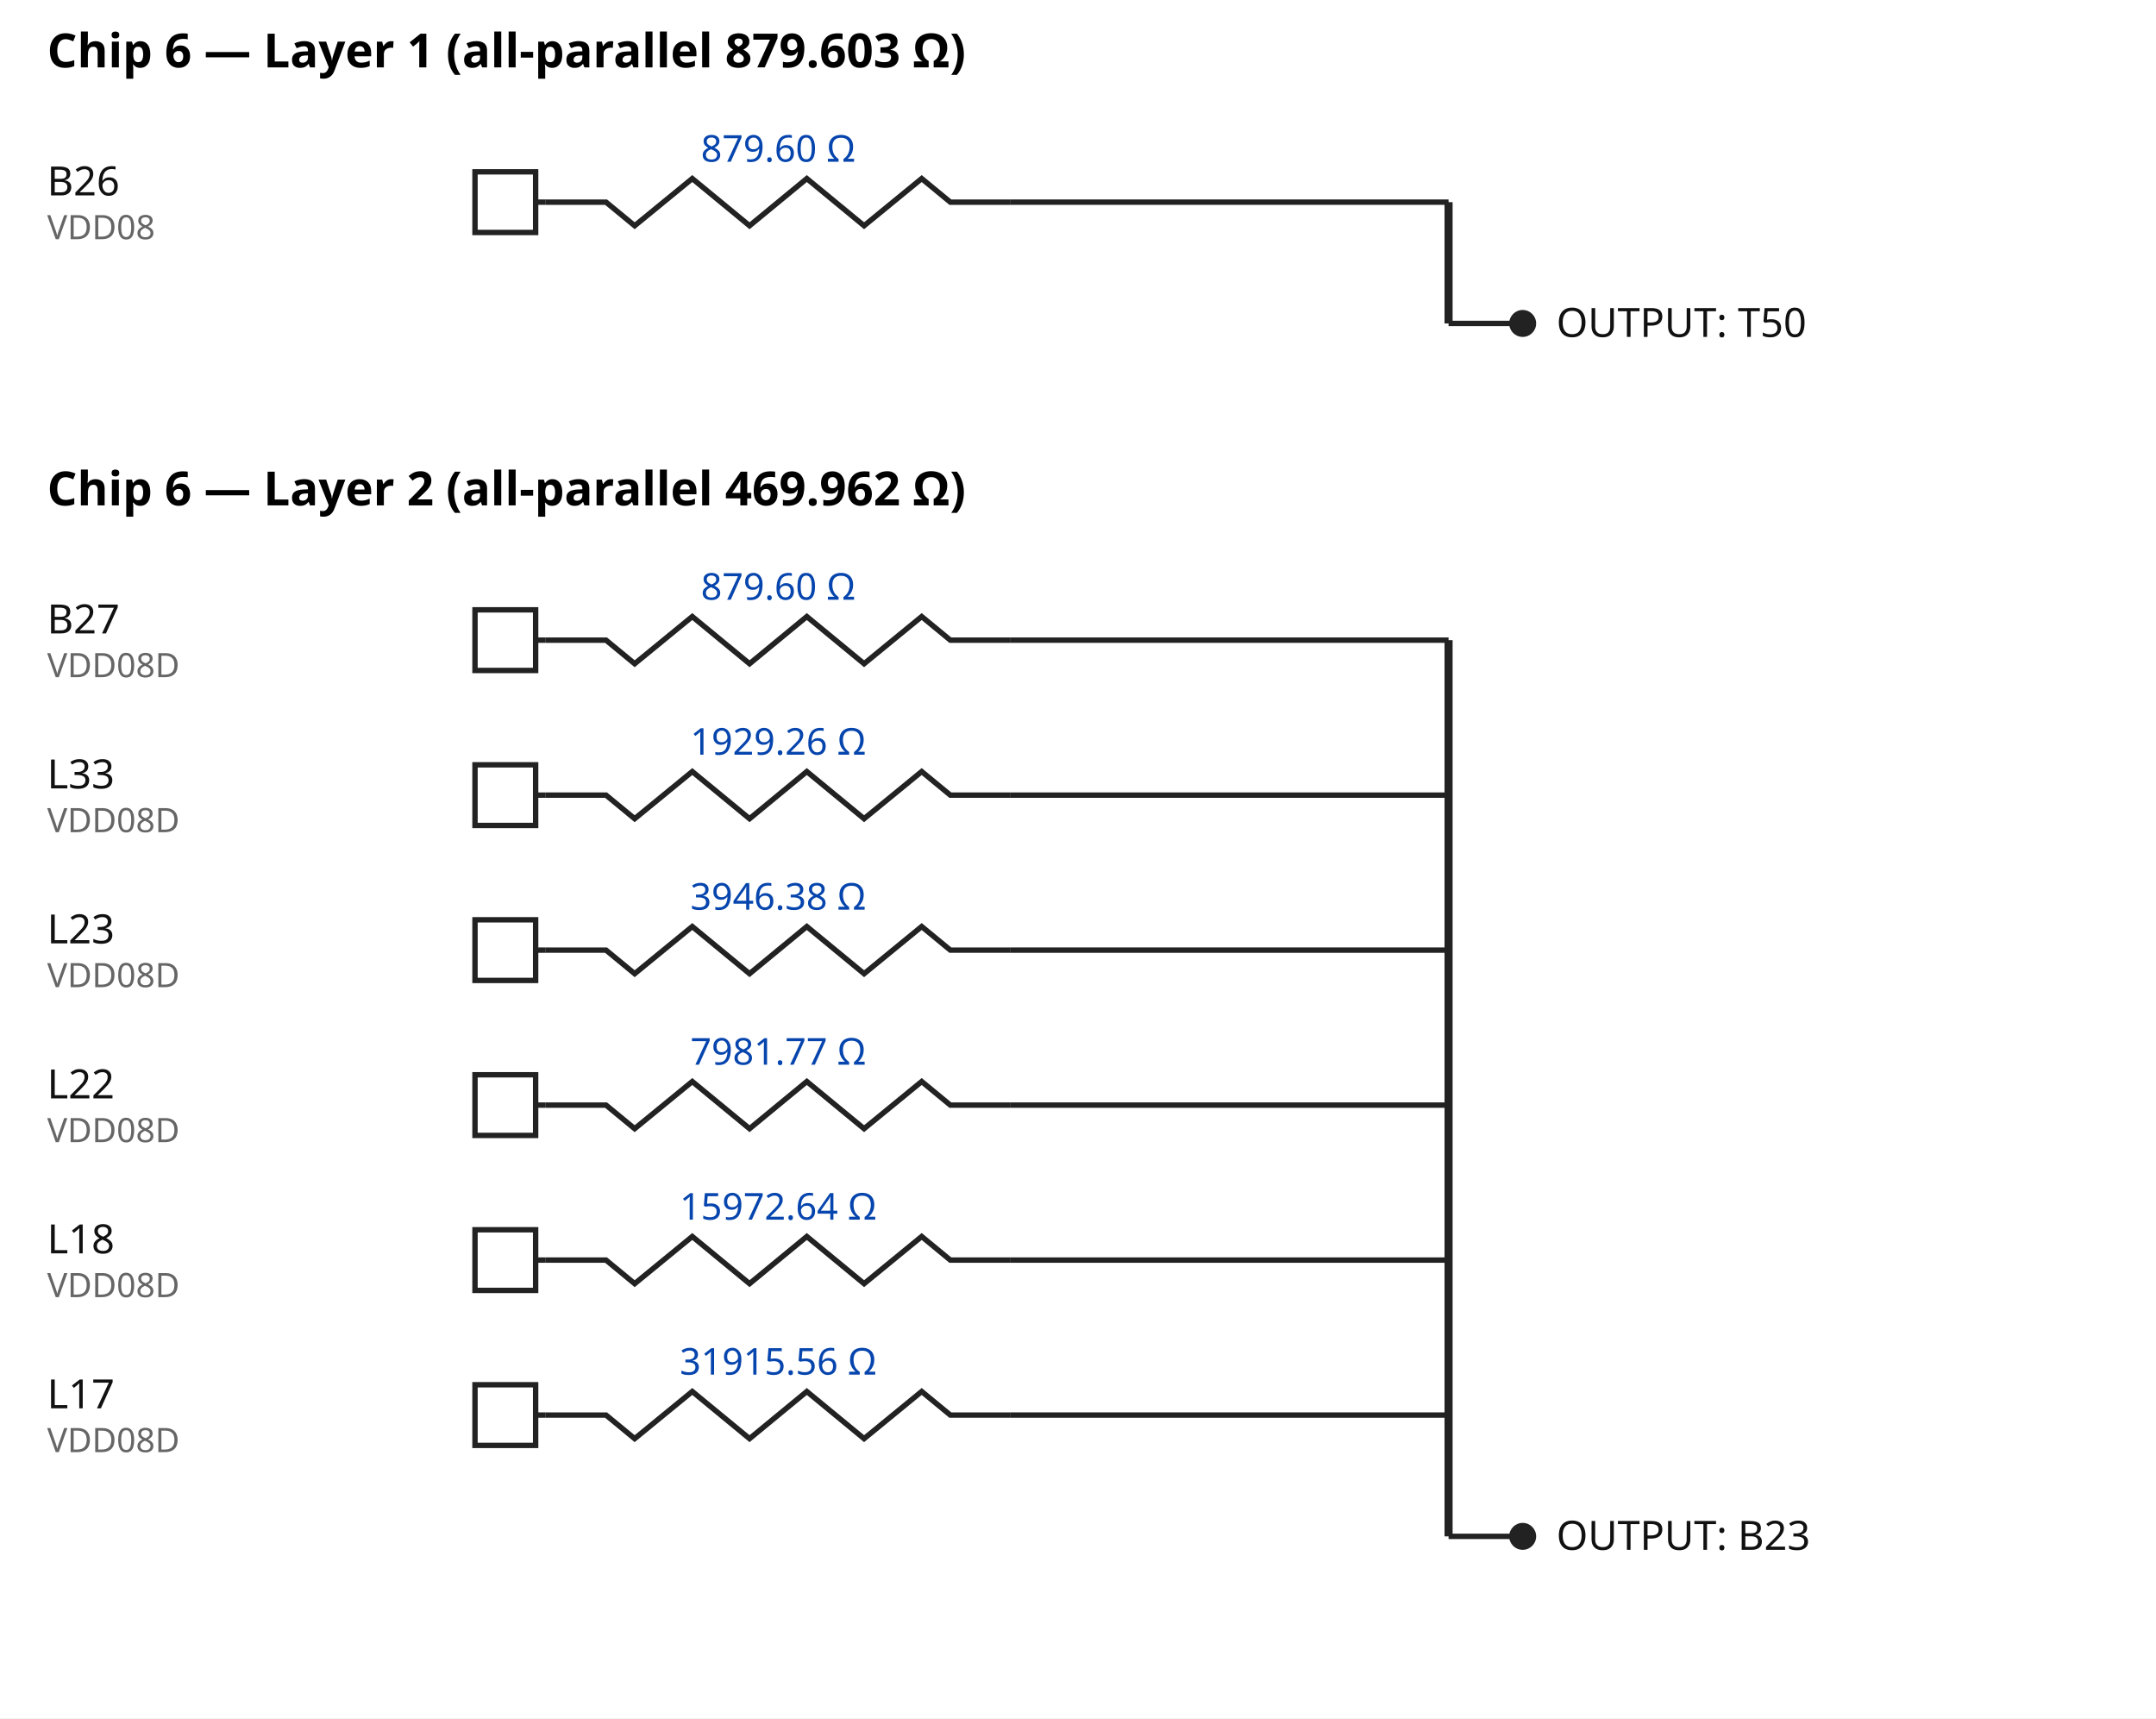
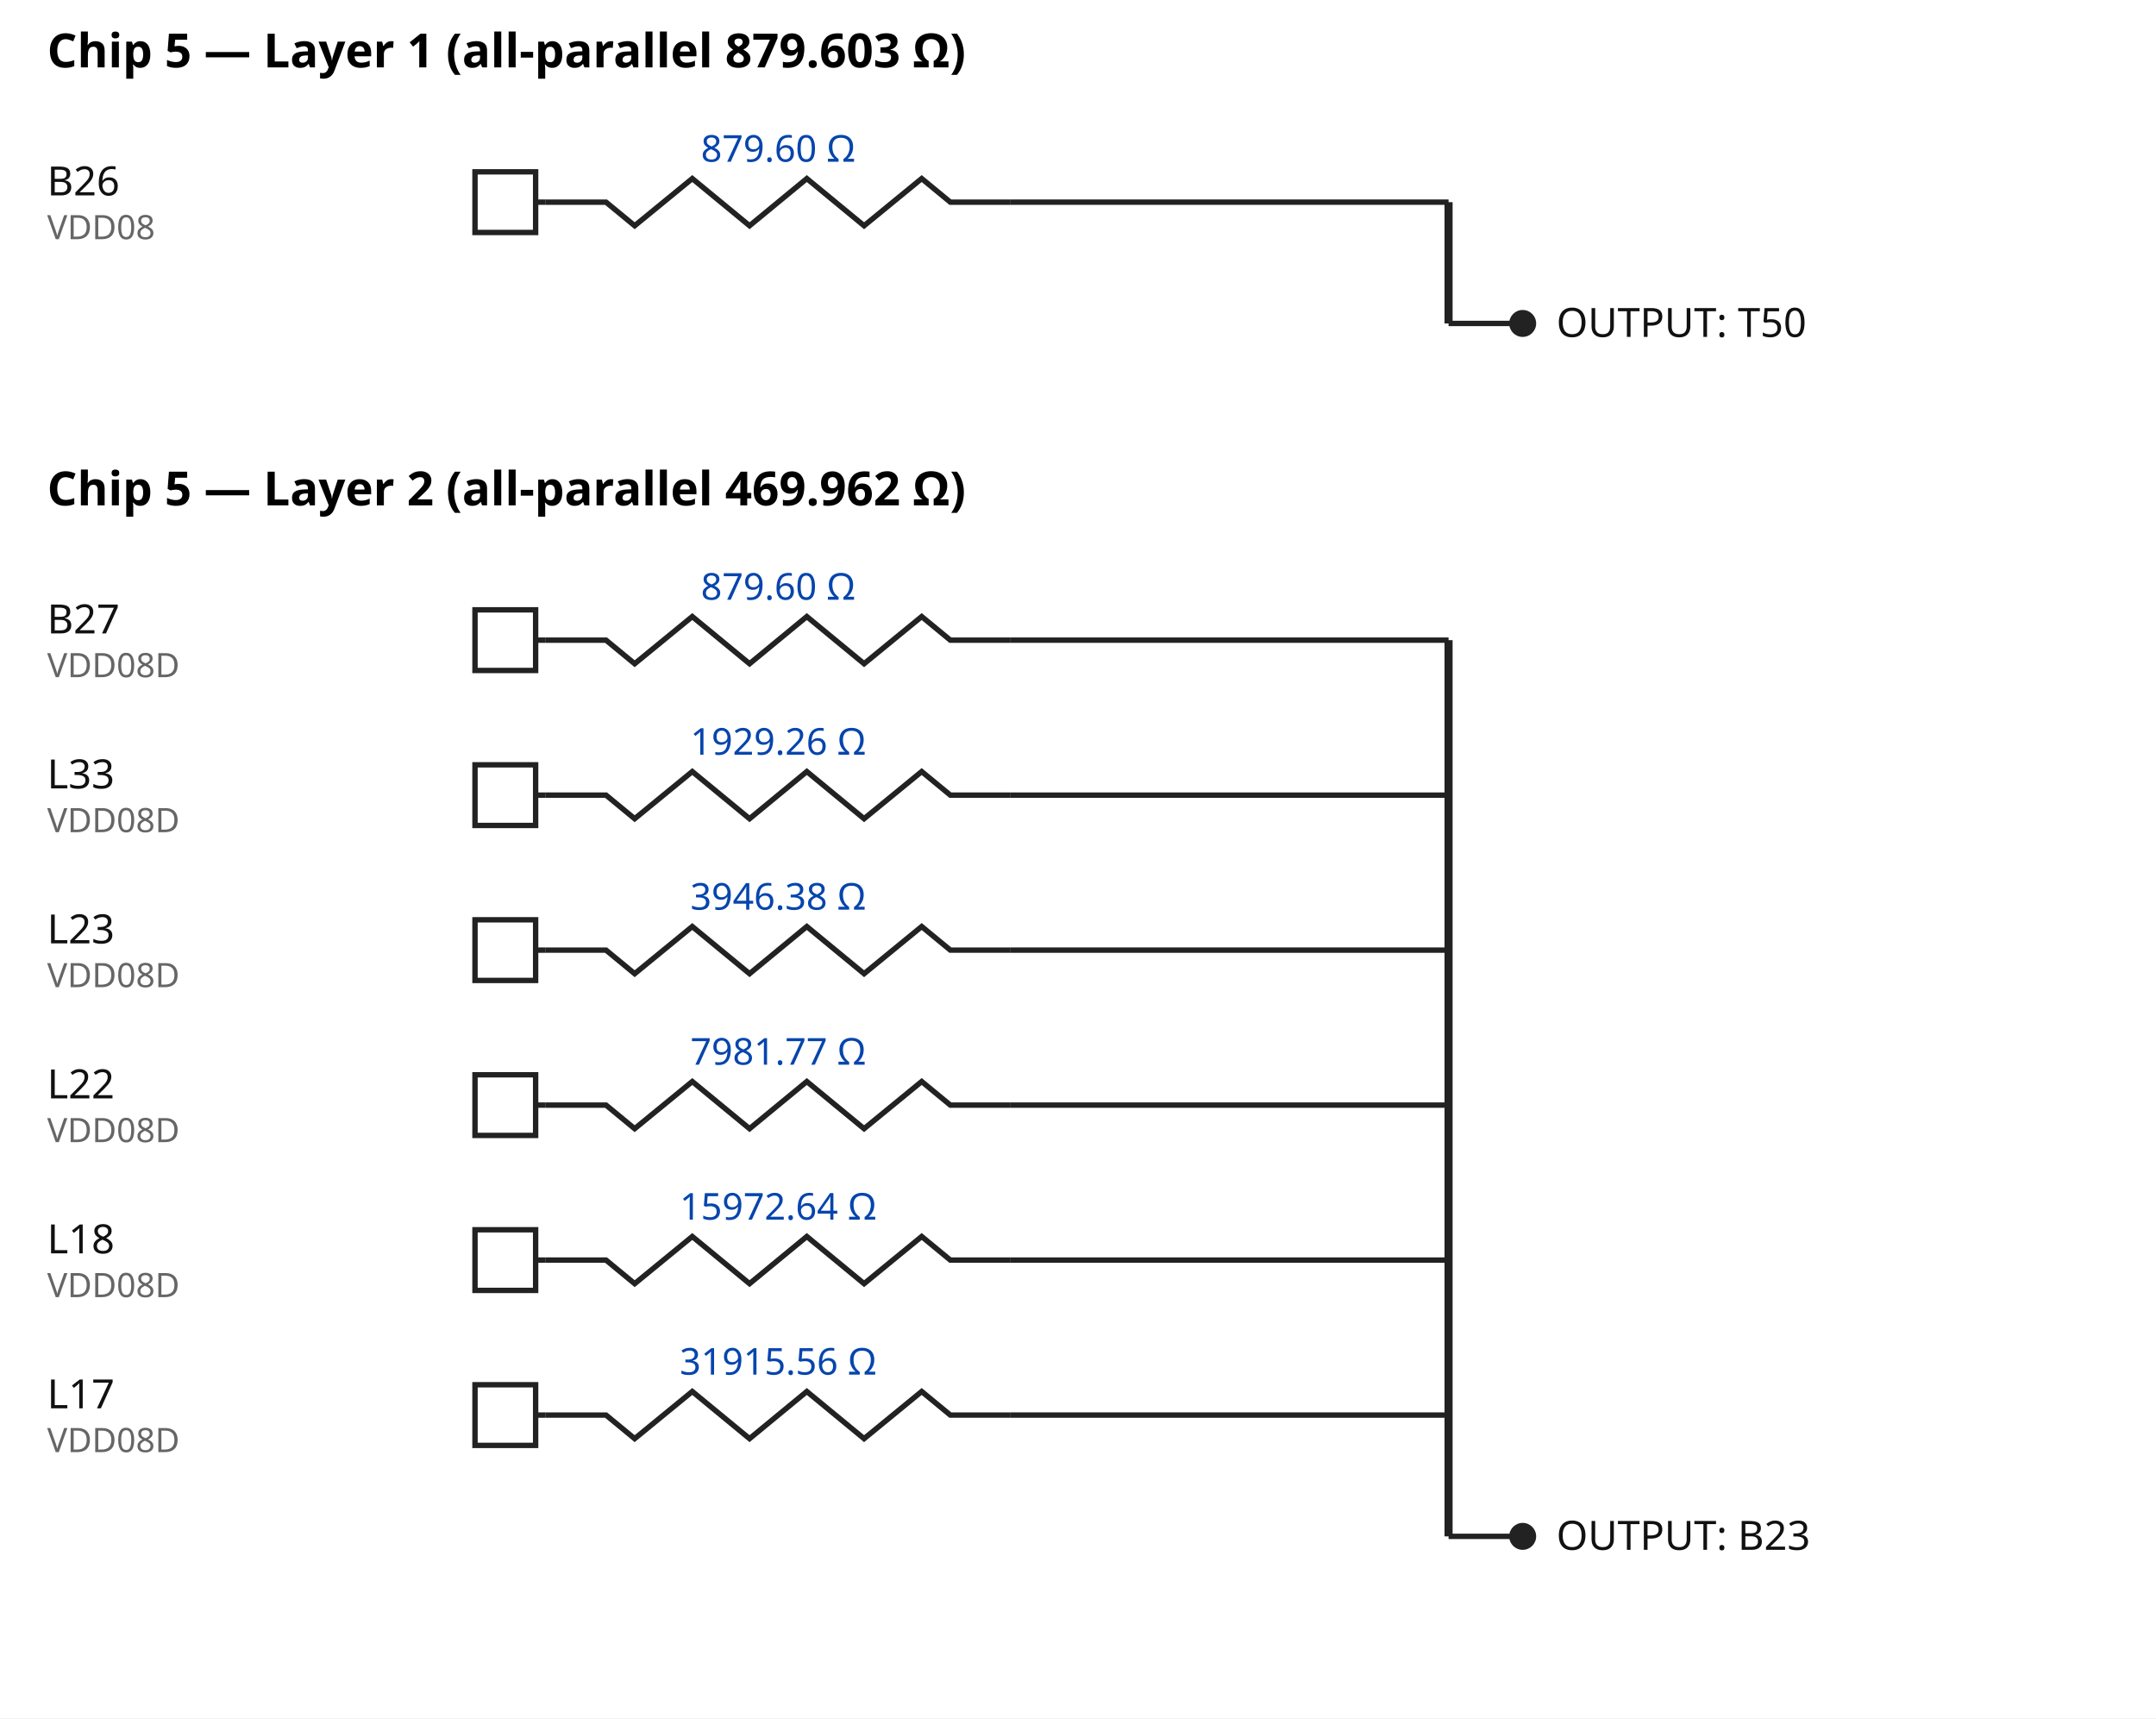
<svg xmlns="http://www.w3.org/2000/svg" width="640" height="510" viewBox="0 0 640 510">
  <style>.wire{stroke:#222;stroke-width:1.6;fill:none}.bus{stroke:#222;stroke-width:2.4;fill:none}.pad{fill:#fff;stroke:#222;stroke-width:1.6}.node{fill:#222}.lbl{font:12px sans-serif;fill:#111}.sig{font:10px sans-serif;fill:#666}.val{font:11px sans-serif;fill:#0645ad}.ttl{font:600 14px sans-serif;fill:#000}</style>
  <rect width="640" height="510" fill="#fff" />
-   <text x="14" y="20" class="ttl">Chip 6 — Layer 1  (all-parallel 879.603 Ω)</text>
+   <text x="14" y="20" class="ttl">Chip 5 — Layer 1  (all-parallel 879.603 Ω)</text>
  <rect x="141" y="51" width="18" height="18" class="pad" />
  <text x="14" y="58" class="lbl">B26</text>
  <text x="14" y="71" class="sig">VDD08</text>
  <line x1="159" y1="60" x2="162" y2="60" class="wire" />
  <polyline points="162.0,60.0 179.9,60.0 188.4,67.0 205.5,53.0 222.5,67.0 239.5,53.0 256.5,67.0 273.6,53.0 282.1,60.0 300.0,60.0" class="wire" />
  <text x="231" y="48" class="val" text-anchor="middle">879.60 Ω</text>
  <line x1="300" y1="60" x2="430" y2="60" class="wire" />
  <line x1="430" y1="60" x2="430" y2="96" class="bus" />
  <line x1="430" y1="96" x2="452" y2="96" class="wire" />
  <circle cx="452" cy="96" r="4" class="node" />
  <text x="462" y="100" class="lbl">OUTPUT: T50</text>
-   <text x="14" y="150" class="ttl">Chip 6 — Layer 2  (all-parallel 469.962 Ω)</text>
+   <text x="14" y="150" class="ttl">Chip 5 — Layer 2  (all-parallel 469.962 Ω)</text>
  <rect x="141" y="181" width="18" height="18" class="pad" />
  <text x="14" y="188" class="lbl">B27</text>
  <text x="14" y="201" class="sig">VDD08D</text>
  <line x1="159" y1="190" x2="162" y2="190" class="wire" />
  <polyline points="162.0,190.0 179.9,190.0 188.4,197.0 205.5,183.0 222.5,197.0 239.5,183.0 256.5,197.0 273.6,183.0 282.1,190.0 300.0,190.0" class="wire" />
  <text x="231" y="178" class="val" text-anchor="middle">879.60 Ω</text>
  <line x1="300" y1="190" x2="430" y2="190" class="wire" />
  <rect x="141" y="227" width="18" height="18" class="pad" />
  <text x="14" y="234" class="lbl">L33</text>
  <text x="14" y="247" class="sig">VDD08D</text>
  <line x1="159" y1="236" x2="162" y2="236" class="wire" />
  <polyline points="162.0,236.0 179.9,236.0 188.4,243.0 205.5,229.0 222.5,243.0 239.5,229.0 256.5,243.0 273.6,229.0 282.1,236.0 300.0,236.0" class="wire" />
  <text x="231" y="224" class="val" text-anchor="middle">1929.26 Ω</text>
  <line x1="300" y1="236" x2="430" y2="236" class="wire" />
  <rect x="141" y="273" width="18" height="18" class="pad" />
  <text x="14" y="280" class="lbl">L23</text>
  <text x="14" y="293" class="sig">VDD08D</text>
  <line x1="159" y1="282" x2="162" y2="282" class="wire" />
  <polyline points="162.0,282.0 179.9,282.0 188.4,289.0 205.5,275.0 222.5,289.0 239.5,275.0 256.5,289.0 273.6,275.0 282.1,282.0 300.0,282.0" class="wire" />
  <text x="231" y="270" class="val" text-anchor="middle">3946.38 Ω</text>
  <line x1="300" y1="282" x2="430" y2="282" class="wire" />
  <rect x="141" y="319" width="18" height="18" class="pad" />
  <text x="14" y="326" class="lbl">L22</text>
  <text x="14" y="339" class="sig">VDD08D</text>
  <line x1="159" y1="328" x2="162" y2="328" class="wire" />
  <polyline points="162.0,328.0 179.9,328.0 188.4,335.0 205.5,321.0 222.5,335.0 239.5,321.0 256.5,335.0 273.6,321.0 282.1,328.0 300.0,328.0" class="wire" />
  <text x="231" y="316" class="val" text-anchor="middle">7981.77 Ω</text>
  <line x1="300" y1="328" x2="430" y2="328" class="wire" />
  <rect x="141" y="365" width="18" height="18" class="pad" />
  <text x="14" y="372" class="lbl">L18</text>
  <text x="14" y="385" class="sig">VDD08D</text>
  <line x1="159" y1="374" x2="162" y2="374" class="wire" />
  <polyline points="162.0,374.0 179.9,374.0 188.4,381.0 205.5,367.0 222.5,381.0 239.5,367.0 256.5,381.0 273.6,367.0 282.1,374.0 300.0,374.0" class="wire" />
  <text x="231" y="362" class="val" text-anchor="middle">15972.64 Ω</text>
  <line x1="300" y1="374" x2="430" y2="374" class="wire" />
  <rect x="141" y="411" width="18" height="18" class="pad" />
  <text x="14" y="418" class="lbl">L17</text>
  <text x="14" y="431" class="sig">VDD08D</text>
  <line x1="159" y1="420" x2="162" y2="420" class="wire" />
  <polyline points="162.0,420.0 179.9,420.0 188.4,427.0 205.5,413.0 222.5,427.0 239.5,413.0 256.5,427.0 273.6,413.0 282.1,420.0 300.0,420.0" class="wire" />
  <text x="231" y="408" class="val" text-anchor="middle">31915.56 Ω</text>
  <line x1="300" y1="420" x2="430" y2="420" class="wire" />
  <line x1="430" y1="190" x2="430" y2="456" class="bus" />
  <line x1="430" y1="456" x2="452" y2="456" class="wire" />
  <circle cx="452" cy="456" r="4" class="node" />
  <text x="462" y="460" class="lbl">OUTPUT: B23</text>
</svg>
